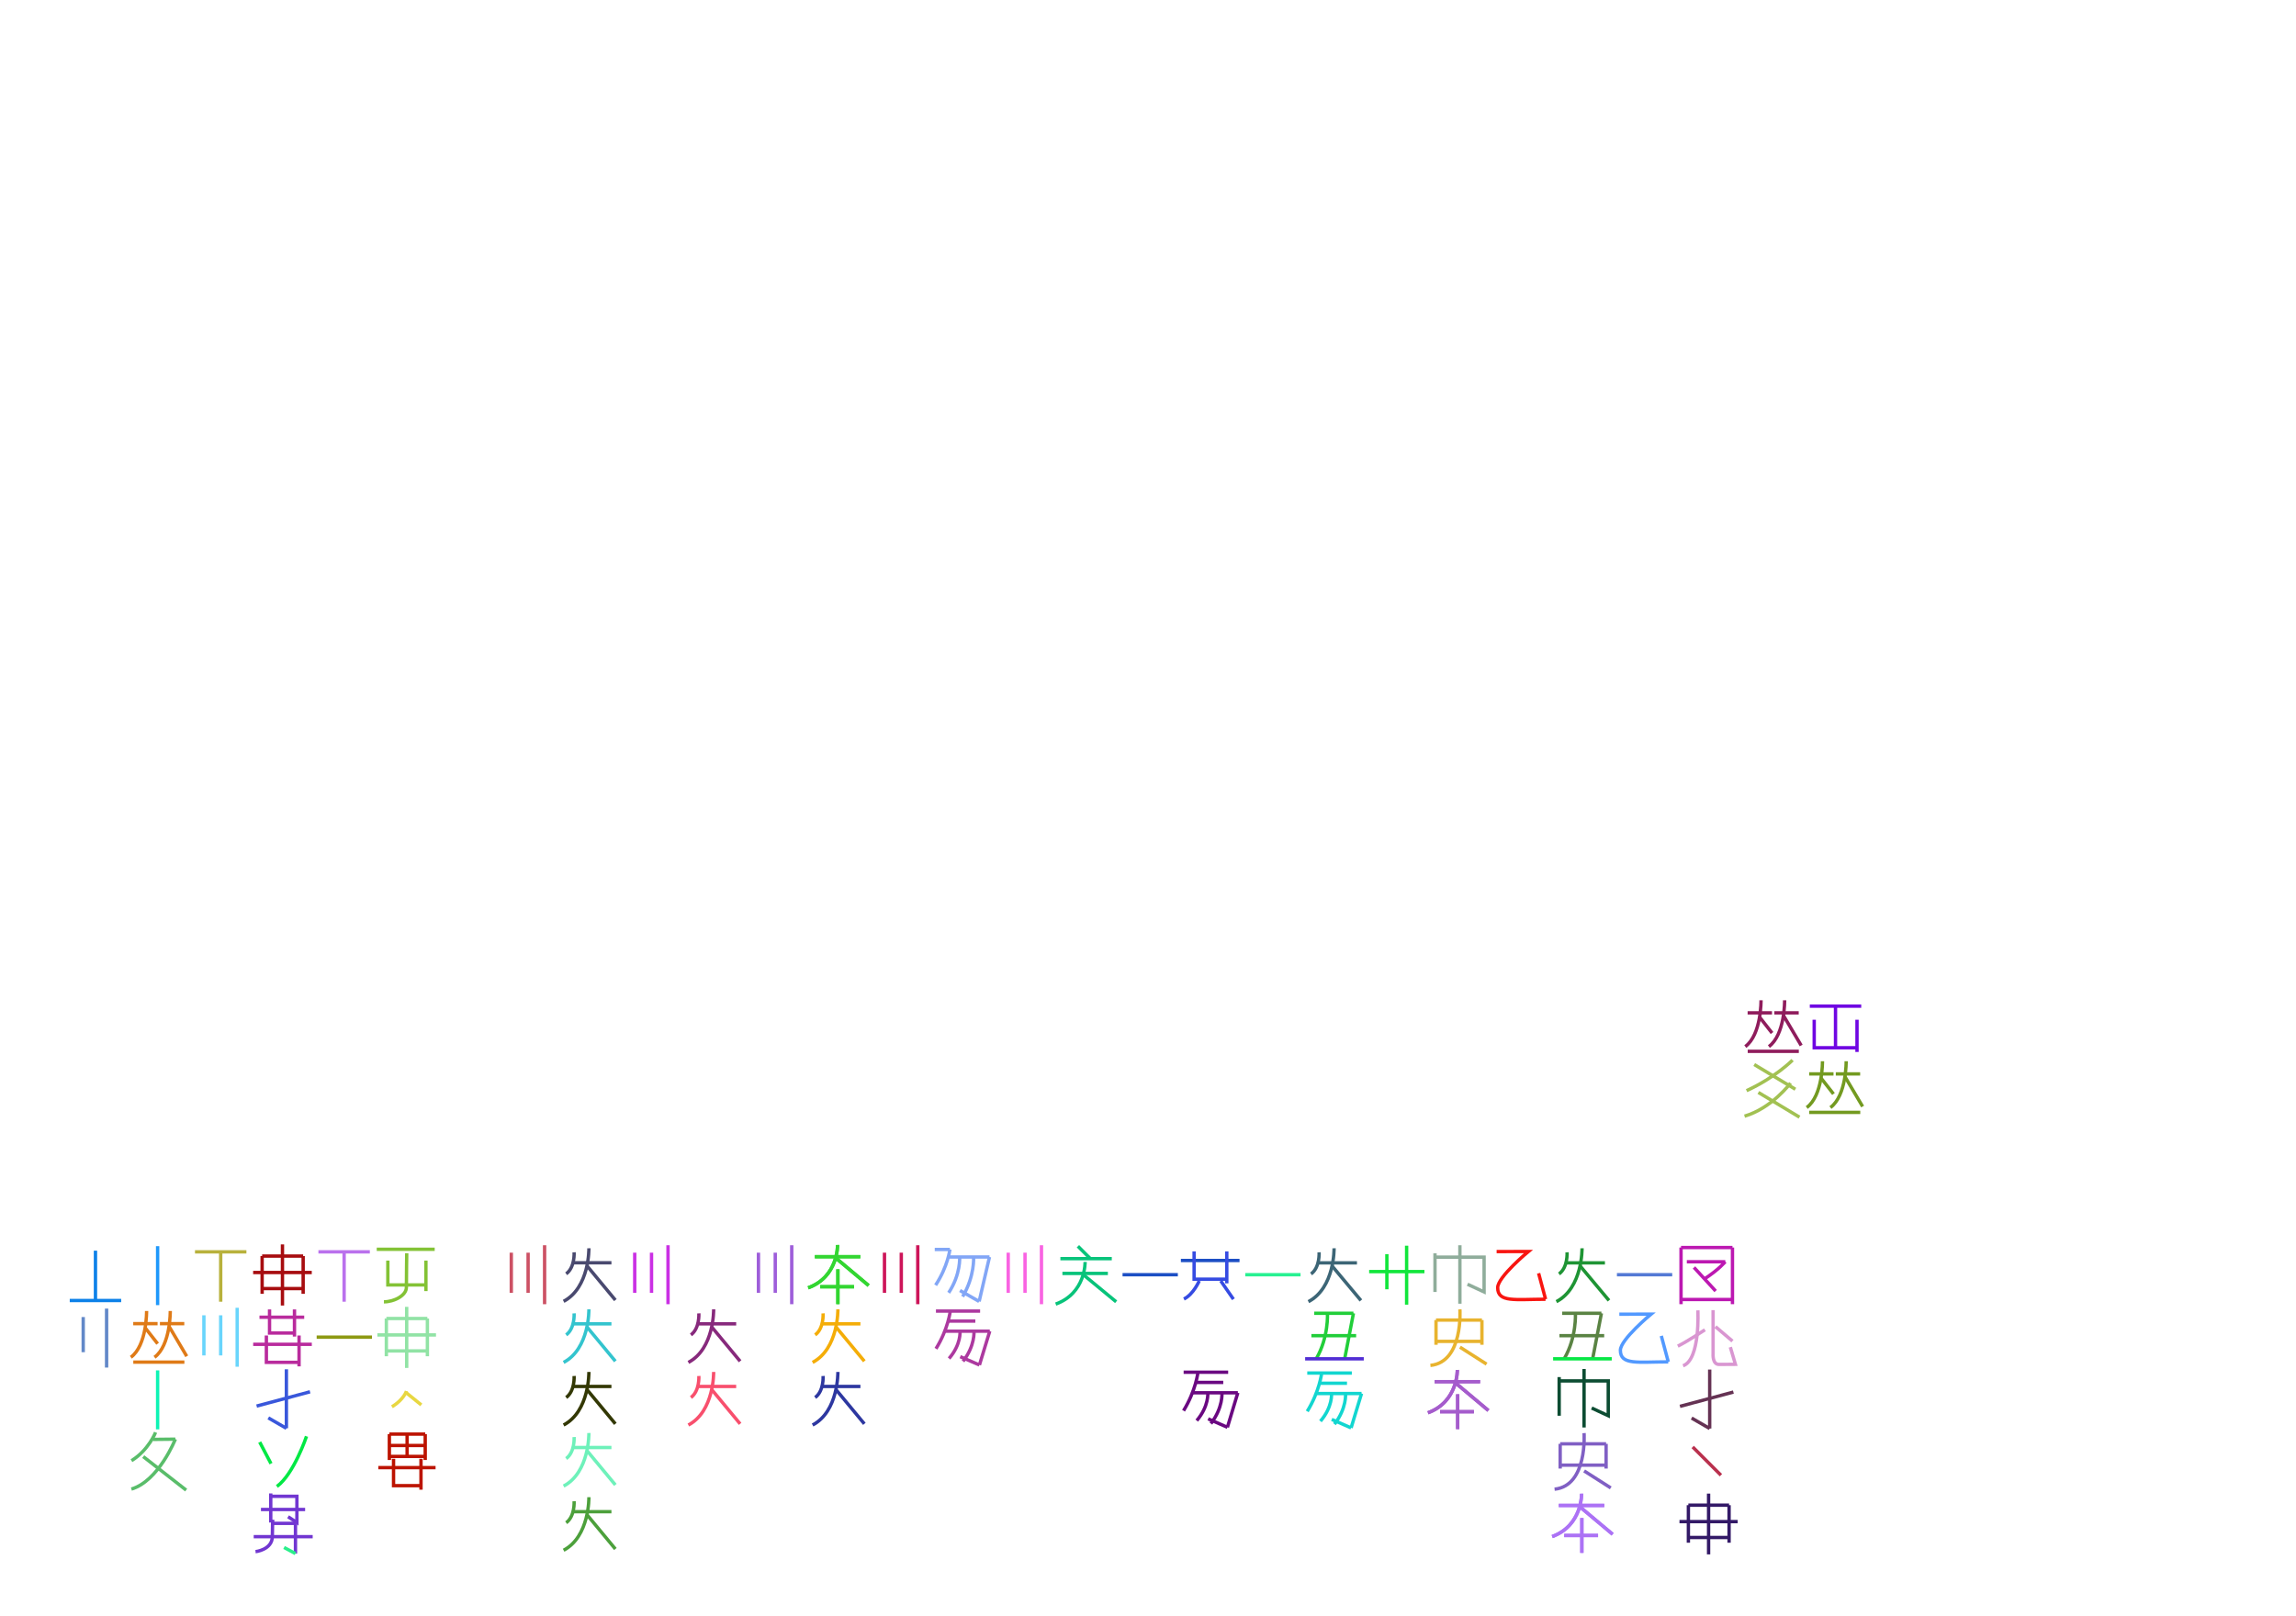
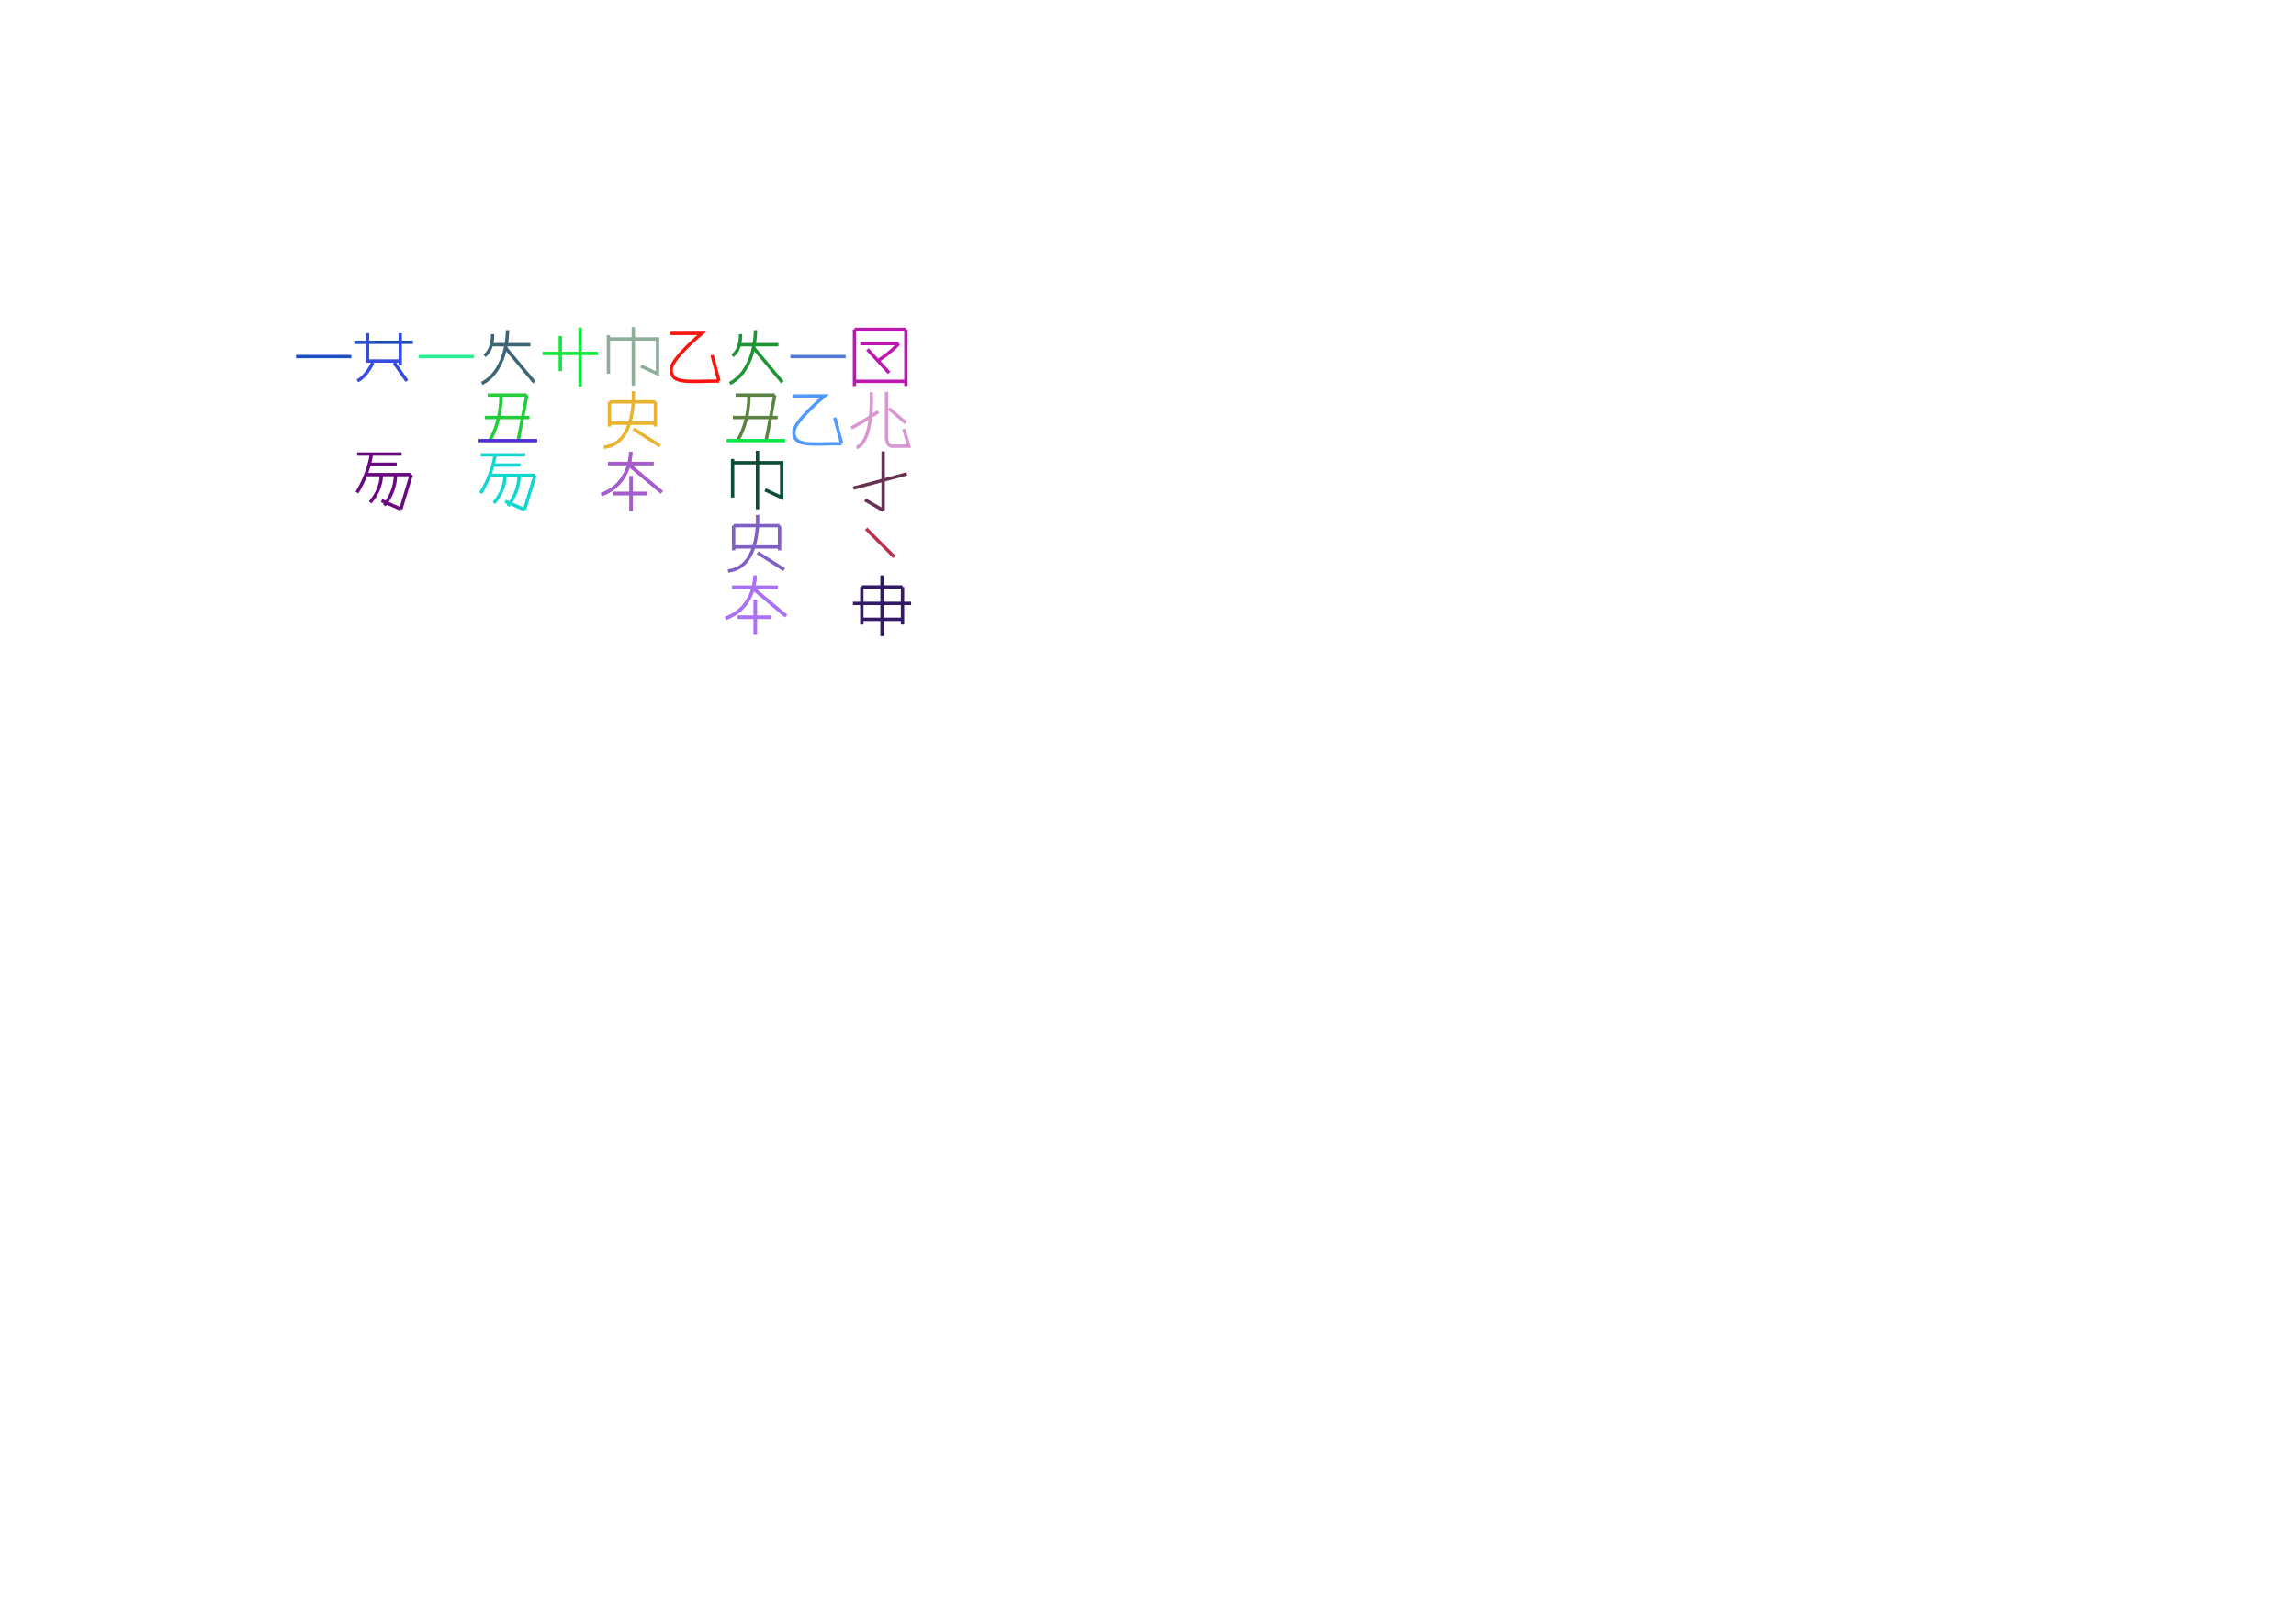
- <svg xmlns="http://www.w3.org/2000/svg" width="350mm" height="246.4mm" version="1.1" viewBox="0 0 250 176">
+ <svg xmlns="http://www.w3.org/2000/svg" width="250mm" height="176mm" version="1.1" viewBox="90 100 250 176">
  <g fill="none" stroke="#000" stroke-width=".365" id="glyphs">
-     <g id="？AD16" stroke="#6f06e2">
-       <path d="m197.54 111.06v3.051h4.674" />
-       <path d="m202.2 111.06v3.509" />
-       <path d="m199.86 109.65v4.446" />
-       <path d="m197.06 109.58h5.6" />
-     </g>
-     <g id="？AD17" stroke="#739a20">
-       <path d="m196.99 121.15h5.565" />
-       <path d="m196.99 116.96h2.653" />
-       <path d="m199.89 116.96h2.653" />
-       <path d="m198.44 115.58s0.049 3.741-1.715 5.042" />
-       <path d="m198.28 117.41 1.359 1.735" />
-       <path d="m201.02 115.58s0.049 3.741-1.715 5.042" />
-       <path d="m200.87 117.23 1.941 3.283" />
-     </g>
-     <g id="？AC17" stroke="#a2c152">
-       <path d="m195.18 115.46s-1.845 1.874-5.005 3.324" />
-       <path d="m191.01 115.94 4.478 2.691" />
-       <path d="m194.96 117.96s-2.019 2.727-5.005 3.603" />
-       <path d="m191.46 118.98 4.478 2.691" />
-     </g>
-     <g id="？AC16" stroke="#8f1c5c">
-       <path d="m190.3 114.5h5.565" />
-       <path d="m190.29 110.31h2.653" />
-       <path d="m193.2 110.31h2.653" />
-       <path d="m191.75 108.94s0.049 3.741-1.715 5.042" />
-       <path d="m191.59 110.77 1.359 1.735" />
-       <path d="m194.32 108.94s0.049 3.741-1.715 5.042" />
-       <path d="m194.18 110.58 1.941 3.283" />
-     </g>
-     <g id="？B21" stroke="#6288c8">
-       <path d="m11.607 142.52v6.422" />
-       <path d="m9.061 143.44v3.828" />
-     </g>
    <g id="？U20" stroke="#27f191">
      <path d="m141.61 138.83h-6.021" />
    </g>
    <g id="？S20" stroke="#1c4ec4">
      <path d="m128.25 138.83h-6.021" />
      <path d="m128.58 137.28h6.385" />
-     </g>
-     <g id="？Q20" stroke="#f963e2">
-       <path d="m113.4 135.62v6.422" />
-       <path d="m111.61 136.43v4.372" />
-       <path d="m109.78 136.43v4.372" />
-     </g>
-     <g id="？O20" stroke="#cd1559">
-       <path d="m99.931 135.62v6.422" />
-       <path d="m98.137 136.43v4.372" />
-       <path d="m96.307 136.43v4.372" />
-     </g>
-     <g id="？M20" stroke="#9e5eda">
-       <path d="m86.209 135.62v6.422" />
-       <path d="m84.414 136.43v4.372" />
-       <path d="m82.584 136.43v4.372" />
-     </g>
-     <g id="？K20" stroke="#ca30e4">
-       <path d="m72.737 135.62v6.422" />
-       <path d="m70.942 136.43v4.372" />
-       <path d="m69.112 136.43v4.372" />
-     </g>
-     <g id="？I20" stroke="#cc5164">
-       <path d="m59.298 135.62v6.422" />
-       <path d="m57.503 136.43v4.372" />
-       <path d="m55.673 136.43v4.372" />
-     </g>
-     <g id="？F21" stroke="#8d9912">
-       <path d="m40.502 145.63h-6.021" />
-     </g>
-     <g id="？F20" stroke="#ba71ed">
-       <path d="m40.27 136.34h-5.6" />
-       <path d="m37.47 141.77v-5.484" />
-     </g>
-     <g id="？D20" stroke="#b8b13c">
-       <path d="m26.831 136.34h-5.6" />
-       <path d="m24.031 141.77v-5.484" />
-     </g>
-     <g id="？D21" stroke="#69d5fc">
-       <path d="m25.826 142.43v6.422" />
-       <path d="m24.031 143.25v4.372" />
-       <path d="m22.201 143.25v4.372" />
    </g>
    <g id="？W20" stroke="#11e63b">
      <path d="m153.16 135.67v6.422" />
      <path d="m151.01 136.59v3.828" />
      <path d="m155.1 138.49h-6.021" />
    </g>
    <g id="？Y20" stroke="#f81510">
      <path d="m162.96 136.31 3.459-8e-3s-3.344 2.768-3.344 3.938c0 1.64 1.883 1.262 5.21 1.262" />
      <path d="m168.29 141.5-0.758-2.827" />
    </g>
    <g id="？AA20" stroke="#5379d5">
      <path d="m182.08 138.83h-6.021" />
    </g>
    <g id="？AA21" stroke="#5299ff">
      <path d="m176.32 143.13 3.459-8e-3s-3.344 2.768-3.344 3.938c0 1.64 1.883 1.262 5.21 1.262" />
      <path d="m181.65 148.32-0.758-2.827" />
-     </g>
-     <g id="？B20" stroke="#0d81e8">
-       <path d="m13.194 141.64h-5.6" />
-       <path d="m10.395 136.21v5.484" />
-     </g>
-     <g id="？J20" stroke="#49496f">
-       <path d="m62.315 137.53h4.261" />
-       <path d="m64.122 135.95s0.079 4.289-2.754 5.78" />
-       <path d="m63.887 137.83 3.117 3.763" />
-       <path d="m62.512 136.39s0.105 1.633-0.864 2.343" />
-     </g>
-     <g id="？J21" stroke="#33c4ce">
-       <path d="m62.315 144.18h4.261" />
-       <path d="m64.122 142.6s0.079 4.289-2.754 5.78" />
-       <path d="m63.887 144.49 3.117 3.763" />
-       <path d="m62.512 143.04s0.105 1.633-0.864 2.343" />
-     </g>
-     <g id="？J22" stroke="#333804">
-       <path d="m62.315 151h4.261" />
-       <path d="m64.122 149.42s0.079 4.289-2.754 5.78" />
-       <path d="m63.887 151.31 3.117 3.763" />
-       <path d="m62.512 149.86s0.105 1.633-0.864 2.343" />
-     </g>
-     <g id="？J23" stroke="#6ef1ba">
-       <path d="m62.315 157.65h4.261" />
-       <path d="m64.122 156.07s0.079 4.289-2.754 5.78" />
-       <path d="m63.887 157.96 3.117 3.763" />
-       <path d="m62.512 156.51s0.105 1.633-0.864 2.343" />
-     </g>
-     <g id="？J24" stroke="#4ca03b">
-       <path d="m62.315 164.64h4.261" />
-       <path d="m64.122 163.06s0.079 4.289-2.754 5.78" />
-       <path d="m63.887 164.94 3.117 3.763" />
-       <path d="m62.512 163.5s0.105 1.633-0.864 2.343" />
-     </g>
-     <g id="？L21" stroke="#87297c">
-       <path d="m75.898 144.18h4.261" />
-       <path d="m77.706 142.6s0.079 4.289-2.754 5.78" />
-       <path d="m77.471 144.49 3.117 3.763" />
-       <path d="m76.095 143.04s0.105 1.633-0.864 2.343" />
-     </g>
-     <g id="？L22" stroke="#f84f6d">
-       <path d="m75.898 151h4.261" />
-       <path d="m77.706 149.42s0.079 4.289-2.754 5.78" />
-       <path d="m77.471 151.31 3.117 3.763" />
-       <path d="m76.095 149.86s0.105 1.633-0.864 2.343" />
-     </g>
-     <g id="？N21" stroke="#f4ad08">
-       <path d="m89.426 144.18h4.261" />
-       <path d="m91.234 142.6s0.079 4.289-2.754 5.78" />
-       <path d="m90.998 144.49 3.117 3.763" />
-       <path d="m89.623 143.04s0.105 1.633-0.864 2.343" />
-     </g>
-     <g id="？N22" stroke="#2d37a0">
-       <path d="m89.426 151h4.261" />
-       <path d="m91.234 149.42s0.079 4.289-2.754 5.78" />
-       <path d="m90.998 151.31 3.117 3.763" />
-       <path d="m89.623 149.86s0.105 1.633-0.864 2.343" />
-     </g>
-     <g id="？N20" stroke="#32d631">
-       <path d="m88.725 136.87h4.951" />
-       <path d="m91.197 135.59s0.091 3.463-3.2 4.667" />
-       <path d="m90.957 136.97 3.622 3.039" />
-       <path d="m89.31 140.14h3.685" />
-       <path d="m91.234 138.24v3.796" />
-       <path d="m88.725 136.87h4.951" />
-       <path d="m91.197 135.59s0.091 3.463-3.2 4.667" />
-       <path d="m90.957 136.97 3.622 3.039" />
-       <path d="m89.31 140.14h3.685" />
-       <path d="m91.234 138.24v3.796" />
-     </g>
-     <g id="？P20" stroke="#82a6f6">
-       <path d="m103.29 136.9h4.45" />
-       <path d="m107.74 136.9-1.124 4.84" />
-       <path d="m104.49 136.91s0.14 1.853-1.193 3.886" />
-       <path d="m103.43 136.08s-0.224 1.854-1.557 3.889" />
-       <path d="m101.78 136.08h1.65" />
-       <path d="m106.01 136.91s0.14 2.053-1.193 4.306" />
-       <path d="m106.61 141.74-2.084-1.189" />
-     </g>
-     <g id="？P21" stroke="#ac399f">
-       <path d="m102.88 144.98h4.893" />
-       <path d="m107.77 144.98-1.124 3.681" />
-       <path d="m104.53 145s0.14 1.409-1.193 2.955" />
-       <path d="m103.47 142.79s-0.224 1.956-1.557 4.102" />
-       <path d="m103.26 143.88h2.94" />
-       <path d="m106.05 144.99s0.14 1.561-1.193 3.274" />
-       <path d="m106.64 148.66-2.084-0.904" />
-       <path d="m101.91 142.79h4.809" />
-     </g>
-     <g id="？R20" stroke="#07c37a">
-       <path d="m115.68 138.69h4.951" />
-       <path d="m118.15 137.44s0.091 3.405-3.2 4.589" />
-       <path d="m117.91 138.79 3.622 2.988" />
-       <path d="m117.37 135.73 1.311 1.309" />
-       <path d="m115.46 137.08h5.597" />
    </g>
    <g id="？T22" stroke="#6a0881">
      <path d="m129.85 151.69h4.934" />
      <path d="m134.78 151.69-1.134 3.76" />
      <path d="m131.51 151.7s0.142 1.439-1.203 3.019" />
      <path d="m130.44 149.45s-0.225 1.998-1.57 4.191" />
      <path d="m130.23 150.56h2.965" />
      <path d="m133.05 151.7s0.142 1.595-1.203 3.345" />
      <path d="m133.65 155.45-2.102-0.924" />
      <path d="m128.88 149.45h4.849" />
    </g>
    <g id="？T20" stroke="#354be2">
      <path d="m130.58 139.5s-0.638 1.475-1.669 1.975" />
      <path d="m130.02 136.29v3.026h3.566" />
      <path d="m133.58 136.29v3.48" />
      <path d="m132.92 139.5 1.38 1.996" />
    </g>
    <g id="？V20" stroke="#3c6576">
      <path d="m143.43 137.54h4.323" />
      <path d="m145.26 135.95s0.08 4.313-2.794 5.813" />
      <path d="m145.02 137.85 3.162 3.784" />
      <path d="m143.63 136.39s0.106 1.642-0.877 2.356" />
    </g>
    <g id="？V22" stroke="#12d6d0">
      <path d="m143.31 151.77h4.94" />
      <path d="m148.25 151.77-1.135 3.743" />
      <path d="m144.98 151.78s0.142 1.433-1.205 3.005" />
      <path d="m143.91 149.54s-0.226 1.988-1.572 4.171" />
      <path d="m143.7 150.65h2.968" />
      <path d="m146.51 151.78s0.142 1.587-1.205 3.329" />
      <path d="m147.11 155.51-2.104-0.92" />
      <path d="m142.34 149.54h4.855" />
    </g>
    <g id="？V21" stroke="#21ce39">
      <path d="m143.1 143.03h4.269" />
      <path d="m142.79 145.47h4.873" />
      <path d="m147.37 143.03-0.958 4.975" />
      <path d="m144.54 143.04s0.142 2.586-1.205 4.914" />
    </g>
    <g id="？U21" stroke="#512dd4">
      <path d="m142.11 147.99h6.385" />
    </g>
    <g id="？X21" stroke="#e8b32e">
      <path d="m161.36 143.77v2.691" />
      <path d="m156.36 143.77v2.691" />
      <path d="m161.36 143.77h-5.001" />
      <path d="m161.36 146.09h-5.001" />
      <path d="m158.96 142.6s0.404 5.74-3.209 6.108" />
      <path d="m158.97 146.72 2.895 1.848" />
    </g>
    <g id="？X20" stroke="#8fad9b">
      <path d="m159.79 139.87 1.805 0.836v-3.791h-5.356" />
      <path d="m156.25 140.71v-4.21" />
      <path d="m158.96 135.62v6.368" />
    </g>
    <g id="？X22" stroke="#a55ccc">
      <path d="m156.21 150.48h4.951" />
      <path d="m158.68 149.2s0.091 3.463-3.2 4.667" />
      <path d="m158.44 150.58 3.622 3.039" />
      <path d="m156.8 153.75h3.685" />
      <path d="m158.72 151.85v3.796" />
      <path d="m156.21 150.48h4.951" />
      <path d="m158.68 149.2s0.091 3.463-3.2 4.667" />
      <path d="m158.44 150.58 3.622 3.039" />
      <path d="m156.8 153.75h3.685" />
      <path d="m158.72 151.85v3.796" />
    </g>
    <g id="？Z23" stroke="#805fc4">
      <path d="m174.88 157.25v2.691" />
      <path d="m169.88 157.25v2.691" />
      <path d="m174.88 157.25h-5.001" />
      <path d="m174.88 159.57h-5.001" />
      <path d="m172.48 156.08s0.404 5.74-3.209 6.108" />
      <path d="m172.49 160.2 2.895 1.848" />
    </g>
    <g id="？Z22" stroke="#0c4c32">
      <path d="m173.31 153.35 1.805 0.836v-3.791h-5.356" />
      <path d="m169.77 154.19v-4.21" />
      <path d="m172.48 149.1v6.368" />
    </g>
    <g id="？Z24" stroke="#ac72f5">
      <path d="m169.73 163.96h4.951" />
      <path d="m172.21 162.68s0.091 3.463-3.2 4.667" />
      <path d="m171.97 164.06 3.622 3.039" />
      <path d="m170.32 167.23h3.685" />
      <path d="m172.24 165.33v3.796" />
      <path d="m169.73 163.96h4.951" />
      <path d="m172.21 162.68s0.091 3.463-3.2 4.667" />
      <path d="m171.97 164.06 3.622 3.039" />
      <path d="m170.32 167.23h3.685" />
      <path d="m172.24 165.33v3.796" />
    </g>
    <g id="？Z20" stroke="#1e9434">
      <path d="m170.43 137.54h4.323" />
      <path d="m172.26 135.95s0.08 4.313-2.794 5.813" />
      <path d="m172.03 137.85 3.162 3.784" />
      <path d="m170.63 136.39s0.106 1.642-0.877 2.356" />
    </g>
    <g id="？Z21" stroke="#5a8343">
      <path d="m170.1 143.03h4.269" />
      <path d="m169.8 145.47h4.873" />
      <path d="m174.37 143.03-0.958 4.975" />
      <path d="m171.54 143.04s0.142 2.586-1.205 4.914" />
    </g>
    <g id="？Y21" stroke="#07e744">
      <path d="m169.11 147.99h6.385" />
    </g>
    <g id="？AB20" stroke="#bc18b1">
      <path d="m188.64 135.87v6.169" />
      <path d="m183.04 135.87v6.169" />
      <path d="m188.64 135.87h-5.601" />
      <path d="m188.64 141.53h-5.601" />
      <path d="m183.67 137.42h4.187" />
      <path d="m187.85 137.42s-0.691 0.855-2.313 1.903" />
      <path d="m184.45 138.04 2.358 2.566" />
    </g>
    <g id="？AB21" stroke="#d996d1">
      <path d="m184.87 142.71s0.292 5.36-1.609 6.036" />
      <path d="m186.53 142.69v4.767s-0.091 1.142 0.637 1.142c0.701 0 1.793-0.011 1.793-0.011l-0.552-1.869">
            </path>
      <path d="m185.64 144.83s-1.923 1.28-2.954 1.779" />
      <path d="m186.79 144.49 1.849 1.571" />
    </g>
    <g id="？AB22" stroke="#653253">
      <path d="m186.16 149.16v6.422" />
      <path d="m188.74 151.61-5.816 1.558" />
      <path d="m186.16 155.58-1.969-1.137" />
    </g>
    <g id="？AB23" stroke="#b9304d">
      <path d="m184.31 157.59 3.074 3.074" />
    </g>
    <g id="？AB24" stroke="#331967">
      <path d="m188.27 163.93v4.089" />
      <path d="m183.84 163.93v4.089" />
      <path d="m188.27 163.93h-4.434" />
      <path d="m188.27 167.45h-4.434" />
      <path d="m182.87 165.72h6.337" />
      <path d="m186.04 162.67v6.619" />
    </g>
-     <g id="？G20" stroke="#83c235">
-       <path d="m42.23 137.29v2.653h4.155" />
-       <path d="m46.376 137.29v3.325" />
-       <path d="m44.287 136.49s-0.037 2.447-0.037 3.711c0 0.9-1.346 1.583-2.446 1.583" />
-       <path d="m41.021 136.06h6.311" />
-     </g>
-     <g id="？G21" stroke="#91e3a5">
-       <path d="m46.536 143.6v4.11" />
-       <path d="m42.068 143.6v4.11" />
-       <path d="m46.536 143.6h-4.467" />
-       <path d="m46.536 147.13h-4.467" />
-       <path d="m41.09 145.39h6.384" />
-       <path d="m44.282 142.33v6.652" />
-     </g>
-     <g id="？G22" stroke="#e8d741">
-       <path d="m44.258 151.5s-0.278 0.91-1.579 1.715" />
-       <path d="m44.202 151.66 1.671 1.35" />
-     </g>
-     <g id="？G23" stroke="#bc1300">
-       <path d="m46.3 156.19v2.82" />
-       <path d="m42.395 156.19v2.82" />
-       <path d="m46.3 156.19h-3.905" />
-       <path d="m46.3 158.62h-3.905" />
-       <path d="m42.851 158.88v2.924h2.994" />
-       <path d="m45.839 158.88v3.363" />
-       <path d="m41.195 159.84h6.232" />
-       <path d="m44.328 156.21v2.418" />
-       <path d="m46.3 157.43h-3.905" />
-     </g>
-     <g id="？E23" stroke="#01e844">
-       <path d="m28.277 157.06 1.231 2.345" />
-       <path d="m33.374 156.43s-1.379 4.124-3.225 5.461" />
-     </g>
-     <g id="？E20" stroke="#a70c0f">
-       <path d="m33.009 136.8v4.111" />
-       <path d="m28.542 136.8v4.111" />
-       <path d="m33.009 136.8h-4.467" />
-       <path d="m33.009 140.34h-4.467" />
-       <path d="m27.563 138.59h6.384" />
-       <path d="m30.756 135.53v6.655" />
-     </g>
-     <g id="？E24" stroke="#7136d1">
-       <path d="m31.367 165.19 0.961 0.629v-2.854h-2.854" />
-       <path d="m29.481 165.82v-3.169" />
-       <path d="m29.696 165.51s-0.041 0.953-0.041 1.819c0 1.46-1.831 1.664-1.831 1.664" />
-       <path d="m32.172 165.91v3.29" />
-       <path d="m34.047 167.36h-6.422" />
-       <path d="m32.172 165.91h-2.457" />
-       <path d="m33.223 164.4h-4.809" />
-     </g>
-     <g id="？E25" stroke="#2aef8b">
-       <path d="m32.172 169.2-1.244-0.662" />
-     </g>
-     <g id="？E21" stroke="#b92b9d">
-       <path d="m29.349 142.61v2.571h2.721" />
-       <path d="m32.064 142.61v2.957" />
-       <path d="m28.252 143.46h4.873" />
-       <path d="m29.004 145.45v2.924h3.566" />
-       <path d="m32.562 145.45v3.363" />
-       <path d="m27.567 146.41h6.385" />
-     </g>
-     <g id="？E22" stroke="#3957db">
-       <path d="m31.184 149.13v6.422" />
-       <path d="m33.758 151.58-5.816 1.558" />
-       <path d="m31.184 155.56-1.969-1.137" />
-     </g>
-     <g id="？C20" stroke="#1f98fb">
-       <path d="m17.163 135.72v6.422" />
-     </g>
-     <g id="？C21" stroke="#df7a17">
-       <path d="m14.513 148.35h5.565" />
-       <path d="m14.506 144.16h2.653" />
-       <path d="m17.413 144.16h2.653" />
-       <path d="m15.962 142.78s0.049 3.741-1.715 5.042" />
-       <path d="m15.805 144.61 1.359 1.735" />
-       <path d="m18.539 142.78s0.049 3.741-1.715 5.042" />
-       <path d="m18.392 144.43 1.941 3.283" />
-     </g>
-     <g id="？C22" stroke="#0ef4b5">
-       <path d="m17.163 149.25v6.422" />
-     </g>
-     <g id="？C23" stroke="#59bd6a">
-       <path d="m16.94 156s-0.778 1.961-2.625 3.082" />
-       <path d="m19.094 156.74s-1.809 4.556-4.788 5.436" />
-       <path d="m15.596 158.64 4.673 3.649" />
-       <path d="m19.094 156.74-2.43 0.026" />
-     </g>
  </g>
</svg>
